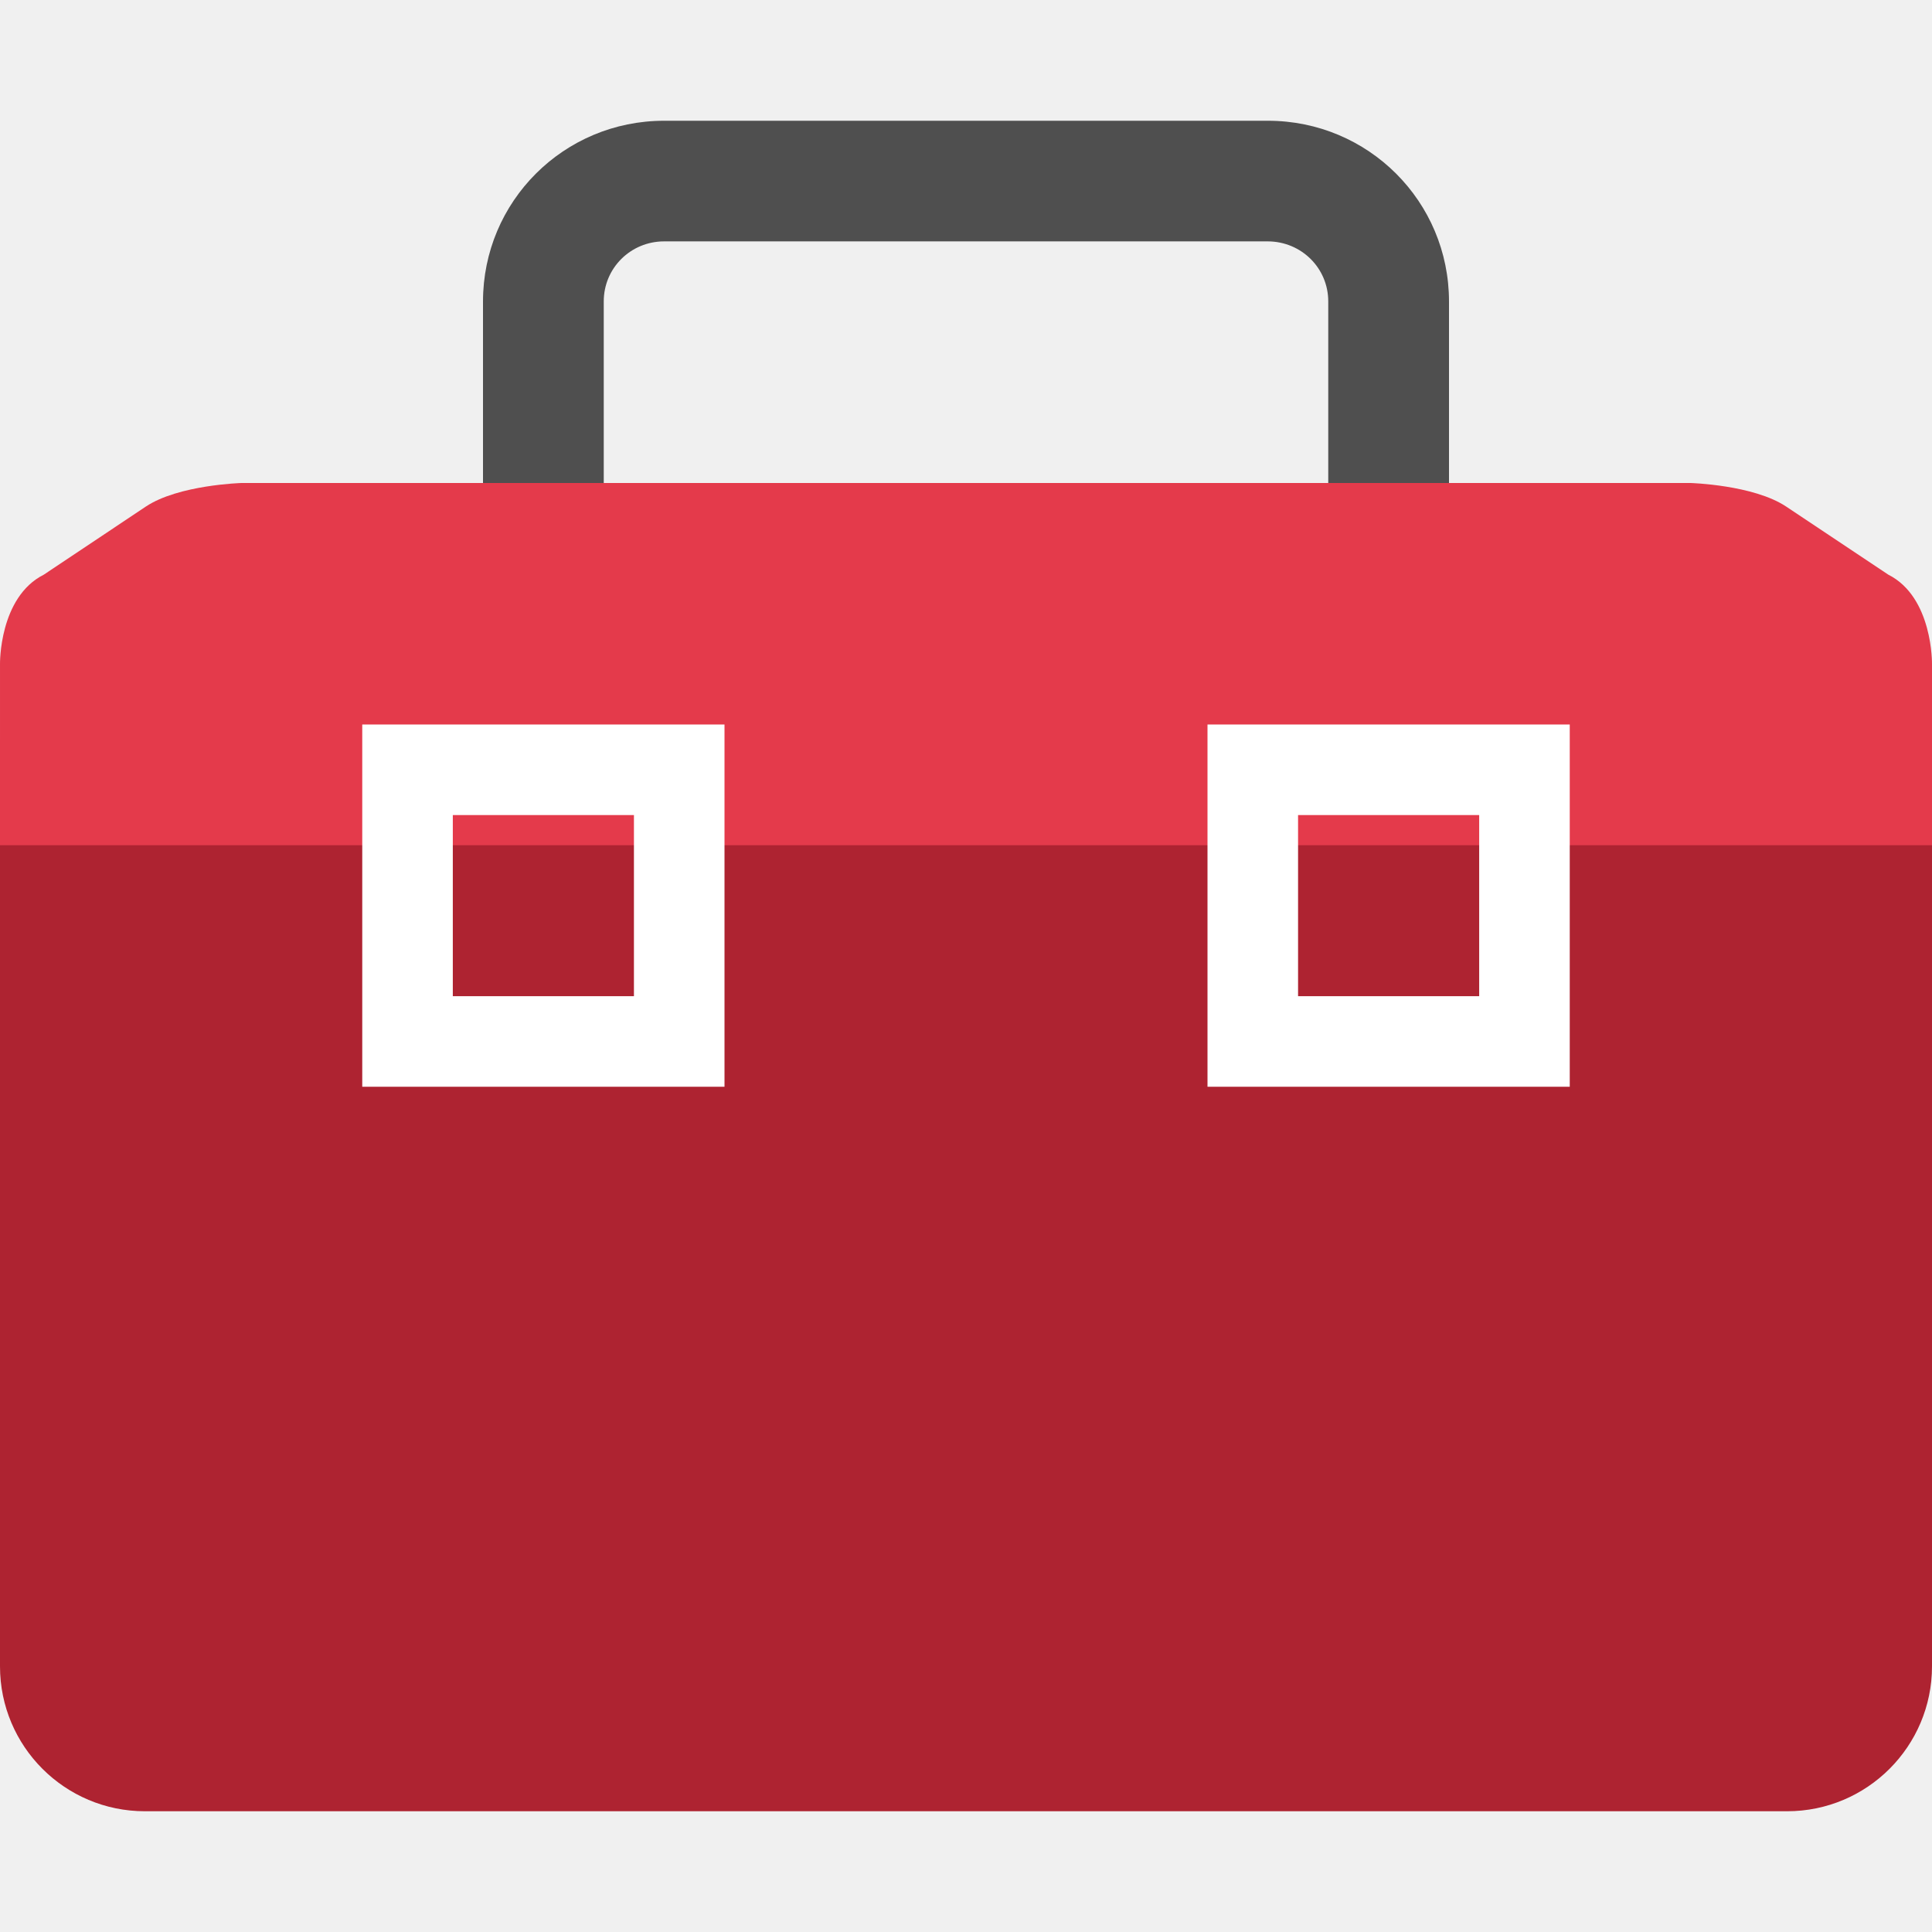
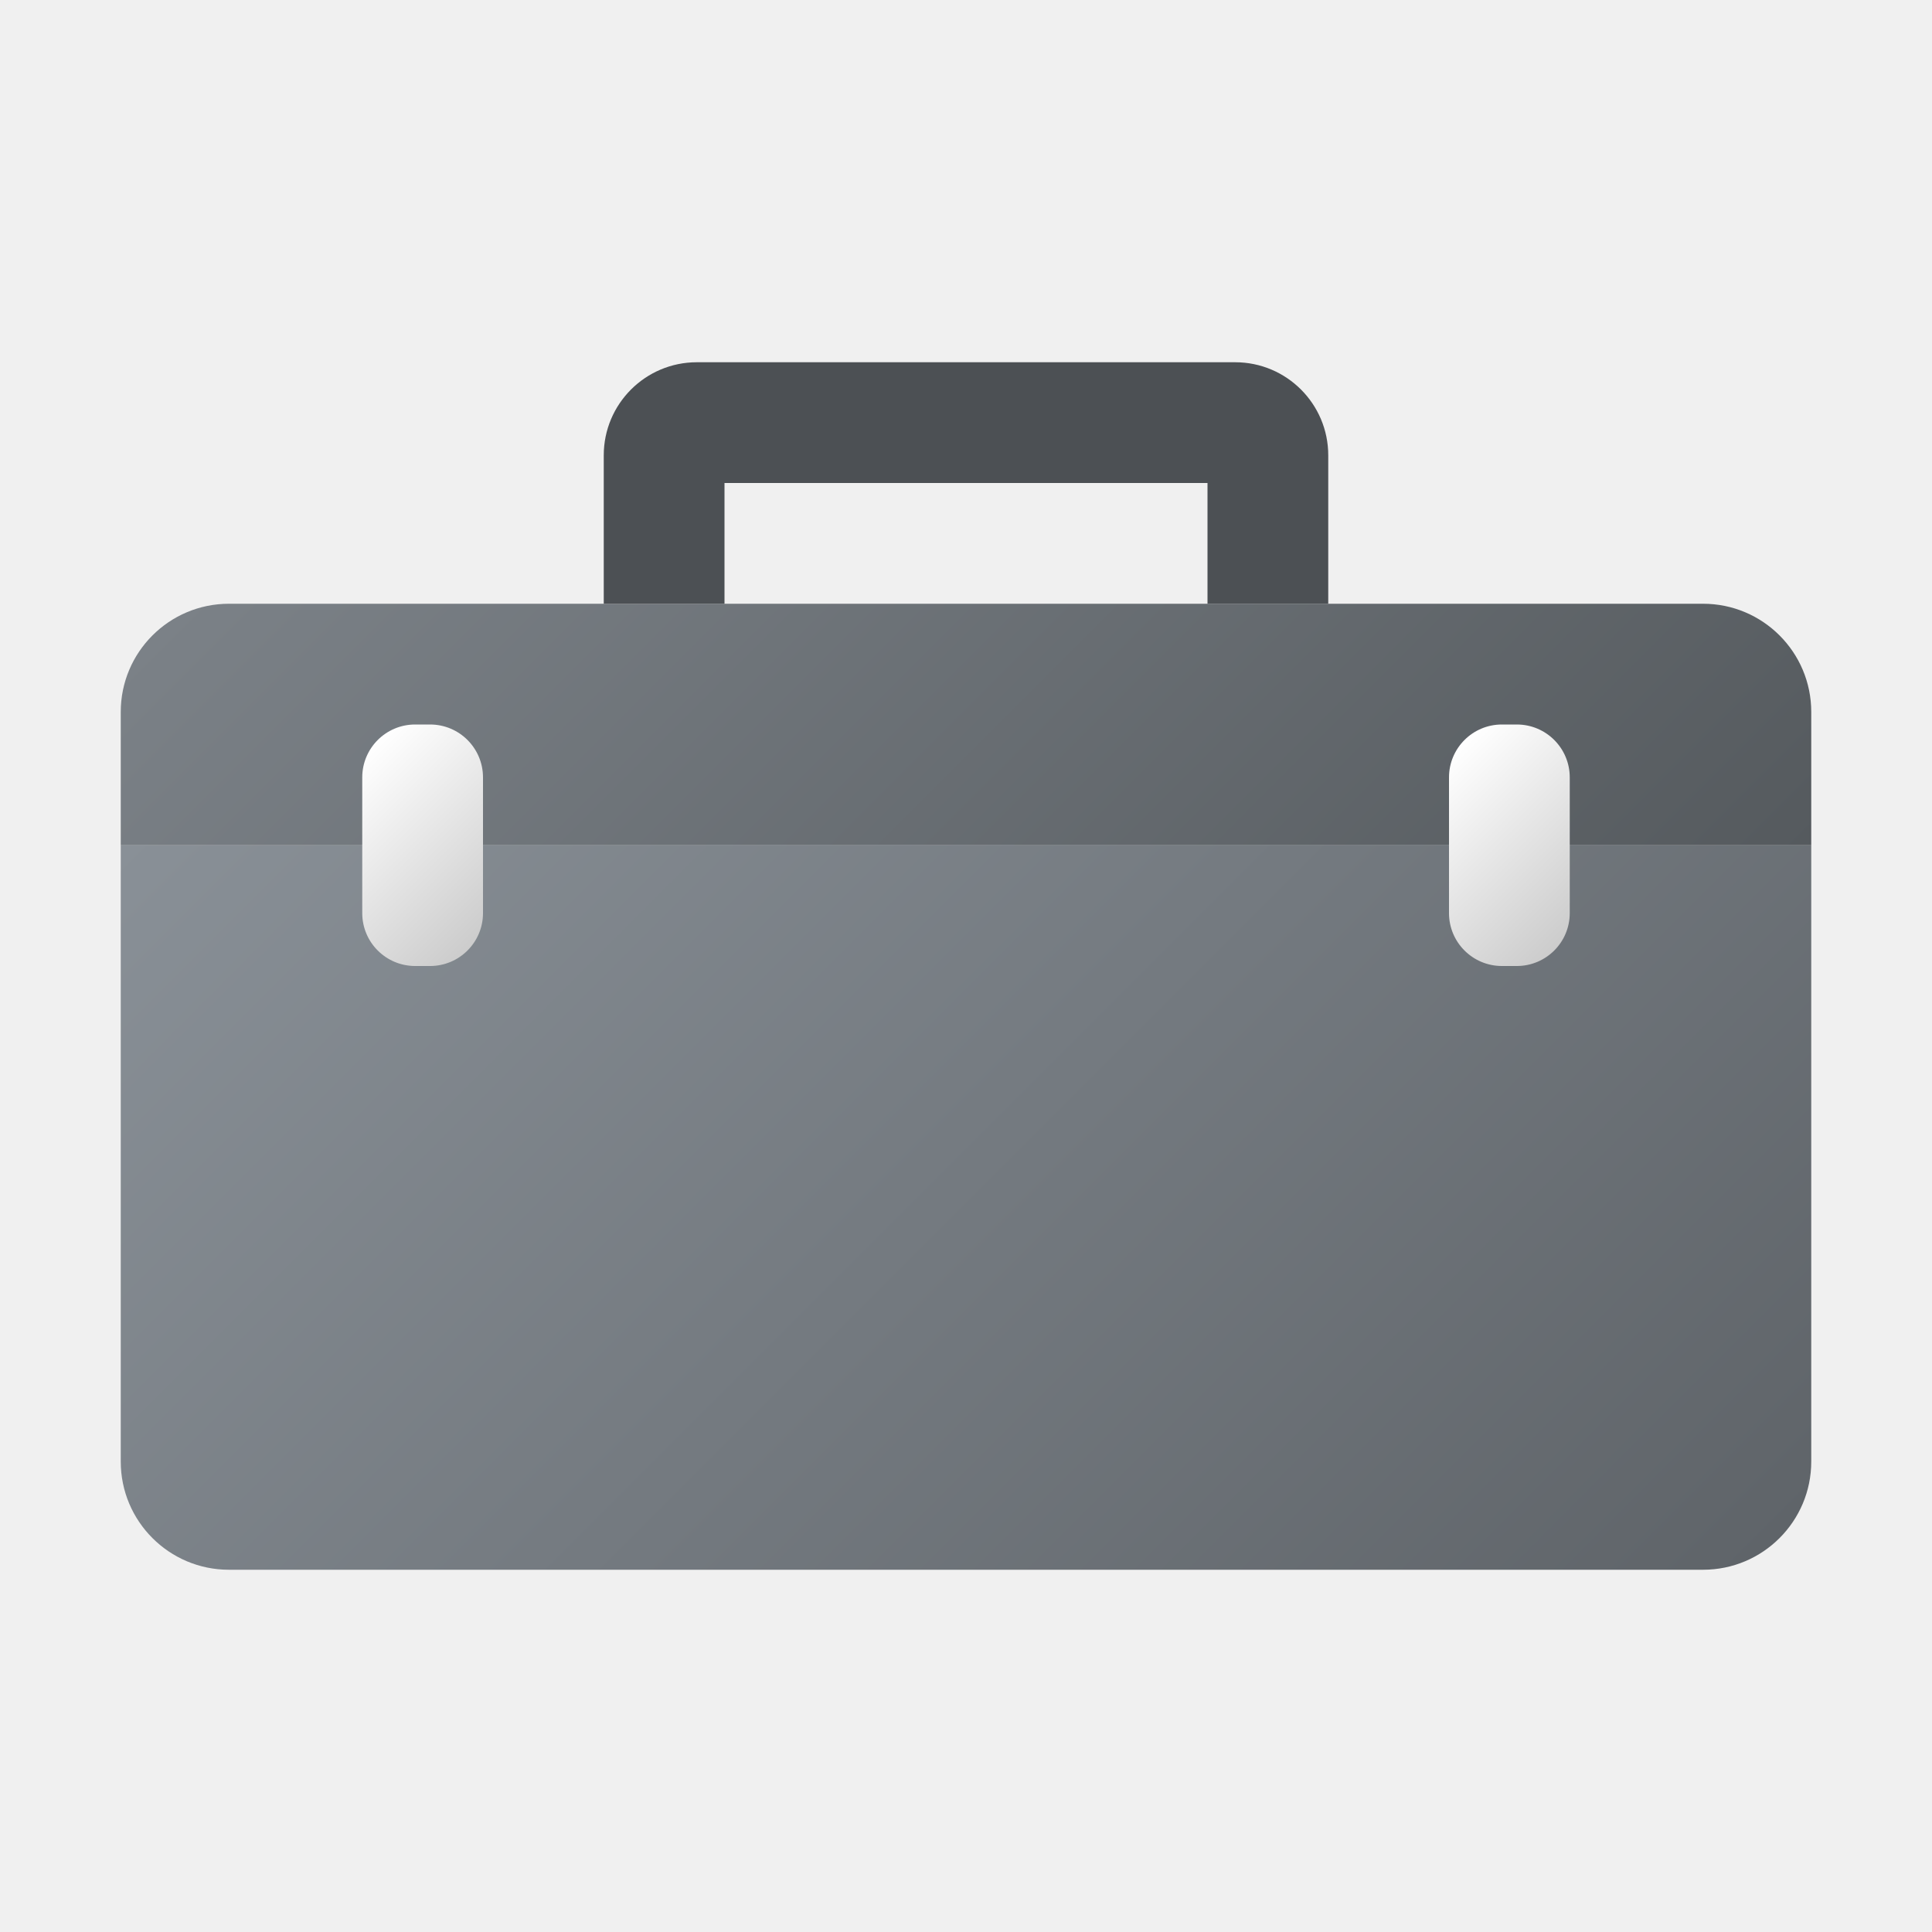
- <svg xmlns="http://www.w3.org/2000/svg" width="16" height="16" version="1">
-   <path style="fill:#4f4f4f" d="m 5.5,1 c -0.831,0 -1.5,0.668 -1.5,1.497 v 2.503 c 0,0.653 0.418,0.195 1,0.4 V 2.496 c 0,-0.276 0.223,-0.497 0.5,-0.497 H 10.5 C 10.777,2 11,2.22 11,2.496 v 2.904 c 0.582,-0.205 1,0.253 1,-0.4 V 2.497 c 0,-0.829 -0.669,-1.497 -1.5,-1.497 z" />
-   <rect style="fill:#ae2331" width="16" height="10" x="0" y="5" rx="1.2" ry="1.2" />
-   <path style="fill:#e43a4b" d="m 2,4 c 0,0 -0.522,0.015 -0.792,0.195 L 0.363,4.759 C -0.009,4.946 1.958e-5,5.5 1.958e-5,5.5 V 7 H 1.5 8 14.5 16 V 5.5 c 0,0 0.009,-0.554 -0.362,-0.741 L 14.792,4.195 C 14.522,4.015 14,4 14,4 H 8 Z" />
-   <path style="fill:#ffffff" d="M 3,6 V 9 H 6 V 6 Z m 0.75,0.75 h 1.5 v 1.5 h -1.5 z" />
-   <path style="fill:#ffffff" d="m 10,6 v 3 h 3 V 6 Z m 0.75,0.75 h 1.5 v 1.5 h -1.5 z" />
+ <svg xmlns="http://www.w3.org/2000/svg" xmlns:xlink="http://www.w3.org/1999/xlink" width="16" height="16" id="Camada_1" data-name="Camada 1" viewBox="0 0 16 16">
+   <defs>
+     <style>.cls-1{fill:url(#Gradiente_sem_nome_3);}.cls-2{fill:url(#Gradiente_sem_nome_5);}.cls-3{fill:url(#Gradiente_sem_nome_25);}.cls-4{fill:url(#Gradiente_sem_nome_25-2);}.cls-5{fill:url(#Gradiente_sem_nome_2);}</style>
+     <linearGradient id="Gradiente_sem_nome_3" x1="3.131" y1="4.869" x2="12.869" y2="14.606" gradientUnits="userSpaceOnUse">
+       <stop offset="0" stop-color="#899097" />
+       <stop offset="1" stop-color="#5f6469" />
+     </linearGradient>
+     <linearGradient id="Gradiente_sem_nome_5" x1="4.131" y1="2.394" x2="11.869" y2="10.131" gradientUnits="userSpaceOnUse">
+       <stop offset="0" stop-color="#7b8187" />
+       <stop offset="1" stop-color="#555a5e" />
+     </linearGradient>
+     <linearGradient id="Gradiente_sem_nome_25" x1="2.878" y1="6.378" x2="4.122" y2="7.622" gradientUnits="userSpaceOnUse">
+       <stop offset="0" stop-color="#fff" />
+       <stop offset="1" stop-color="#ccc" />
+     </linearGradient>
+     <linearGradient id="Gradiente_sem_nome_25-2" x1="11.878" y1="6.378" x2="13.122" y2="7.622" xlink:href="#Gradiente_sem_nome_25" />
+     <linearGradient id="Gradiente_sem_nome_2" x1="6.113" y1="2.339" x2="9.887" y2="6.113" gradientUnits="userSpaceOnUse">
+       <stop offset="0" stop-color="#4c5054" />
+       <stop offset="1" stop-color="#4c5054" />
+     </linearGradient>
+   </defs>
+   <path class="cls-1" d="M1,7H15a0,0,0,0,1,0,0v5.104A.896.896,0,0,1,14.104,13H1.896A.896.896,0,0,1,1,12.104V7A0,0,0,0,1,1,7Z" />
+   <path class="cls-2" d="M1.896,5H14.104A.896.896,0,0,1,15,5.896V7a0,0,0,0,1,0,0H1A0,0,0,0,1,1,7V5.896A.896.896,0,0,1,1.896,5Z" />
+   <rect class="cls-3" x="3" y="6" width="1" height="2" rx="0.438" />
+   <rect class="cls-4" x="12" y="6" width="1" height="2" rx="0.438" />
+   <path class="cls-5" d="M5.771,3A.771.771,0,0,0,5,3.771V5H6V4h4V5h1V3.771A.771.771,0,0,0,10.229,3Z" />
</svg>
